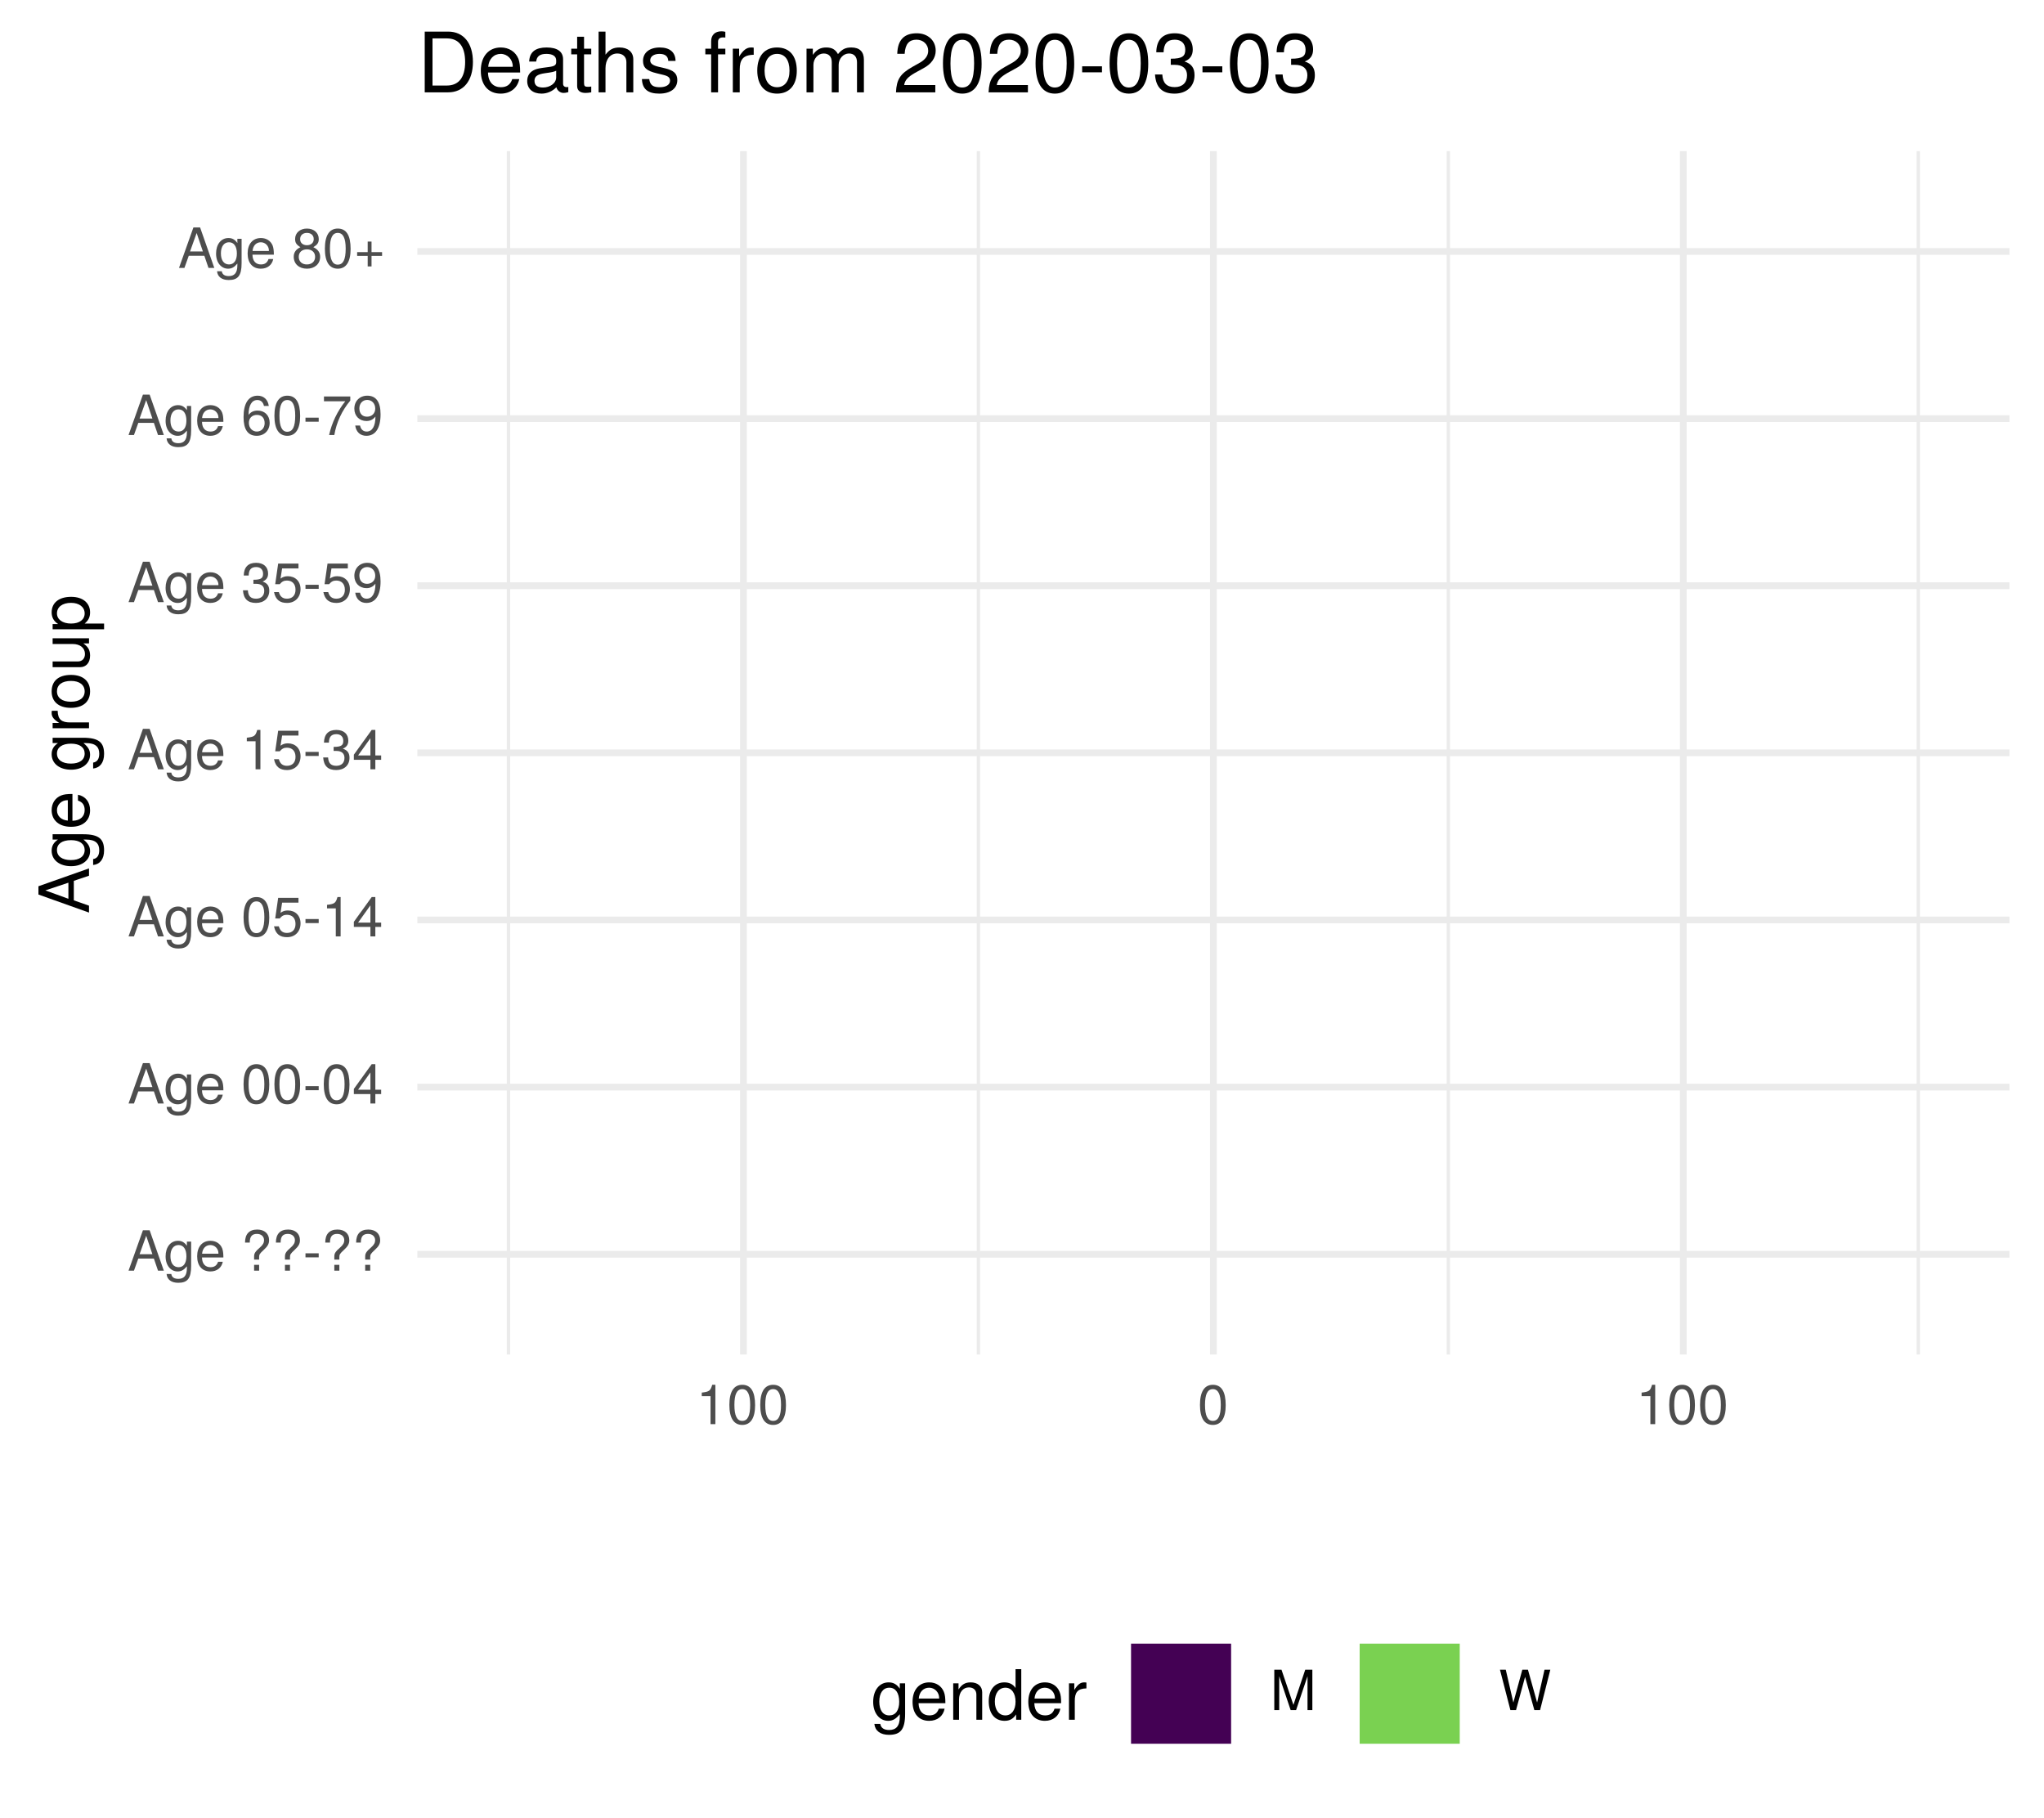
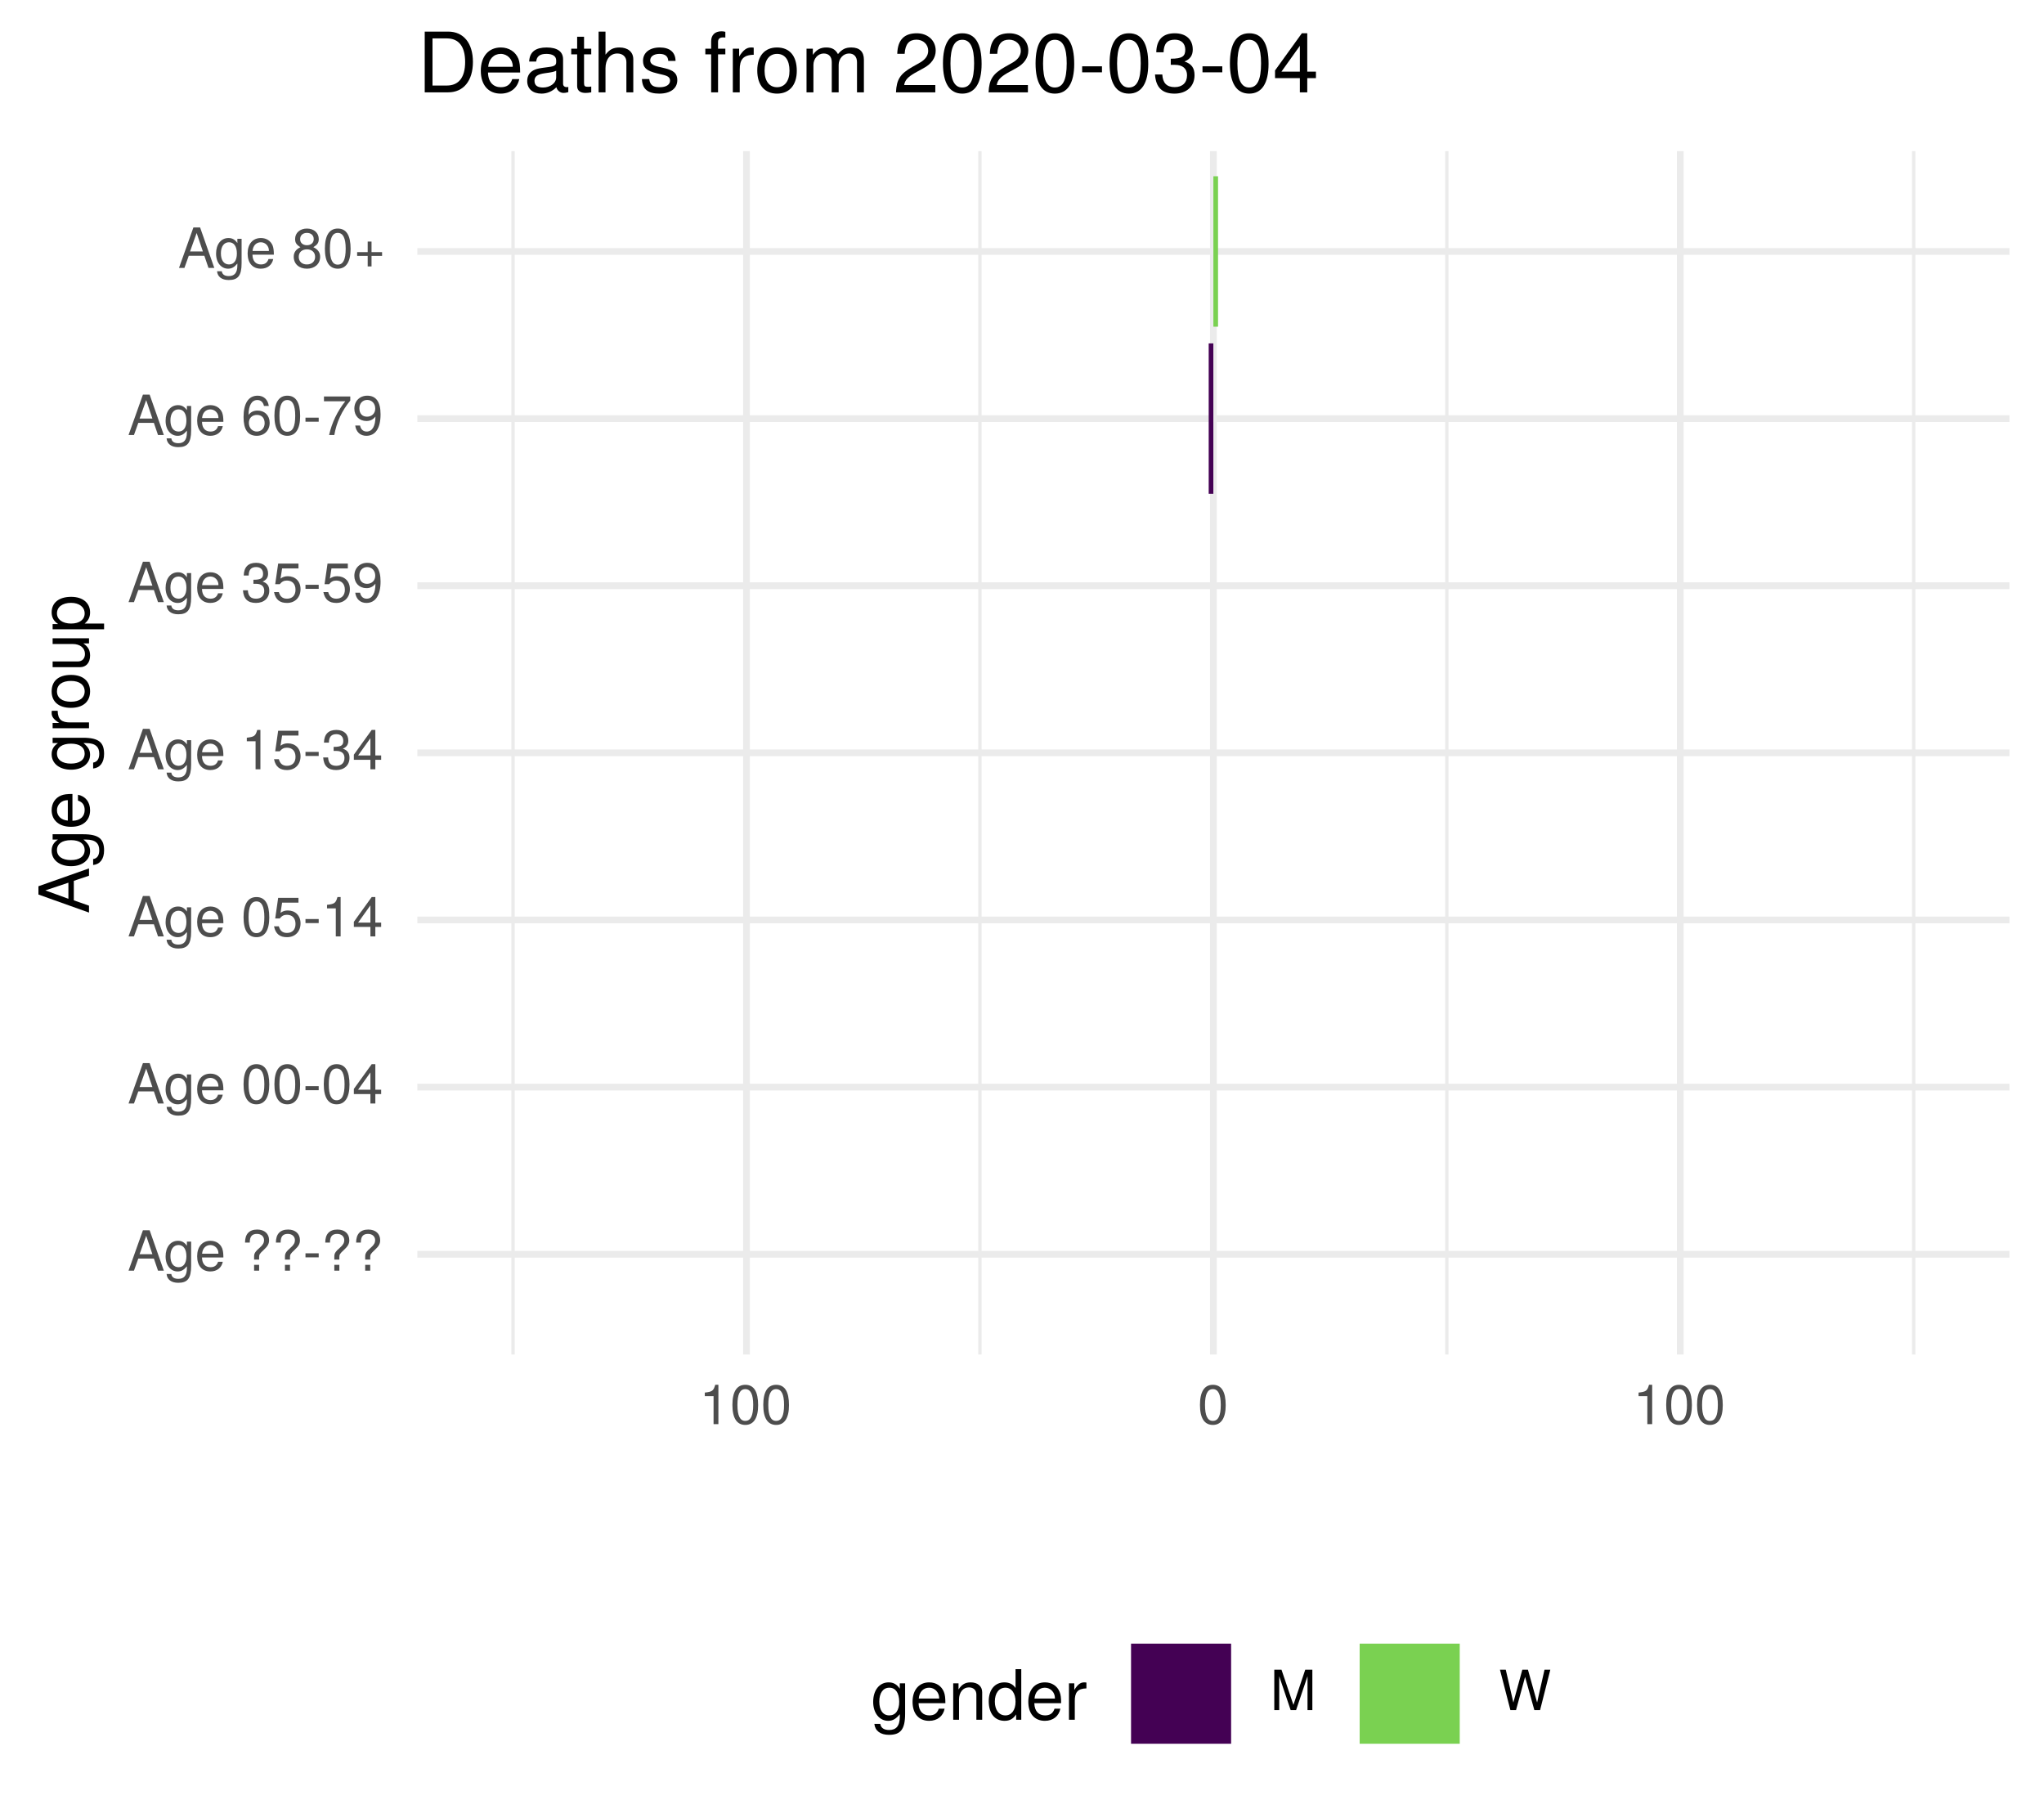
<svg xmlns="http://www.w3.org/2000/svg" xmlns:xlink="http://www.w3.org/1999/xlink" width="324pt" height="288pt" viewBox="0 0 324 288" version="1.1">
  <defs>
    <g>
      <symbol overflow="visible" id="glyph0-0">
        <path style="stroke:none;" d="" />
      </symbol>
      <symbol overflow="visible" id="glyph0-1">
        <path style="stroke:none;" d="M 5.75 0 L 3.5 -6.406 L 2.438 -6.406 L 0.156 0 L 1.016 0 L 1.703 -1.922 L 4.172 -1.922 L 4.828 0 Z M 3.938 -2.609 L 1.906 -2.609 L 2.953 -5.531 Z M 3.938 -2.609 " />
      </symbol>
      <symbol overflow="visible" id="glyph0-2">
        <path style="stroke:none;" d="M 4.297 -0.75 L 4.297 -4.609 L 3.625 -4.609 L 3.625 -3.938 C 3.25 -4.484 2.812 -4.734 2.219 -4.734 C 1.047 -4.734 0.25 -3.75 0.25 -2.266 C 0.25 -0.812 1.078 0.125 2.156 0.125 C 2.734 0.125 3.141 -0.109 3.625 -0.688 L 3.625 -0.391 C 3.625 0.828 3.125 1.297 2.266 1.297 C 1.688 1.297 1.234 1.094 1.156 0.531 L 0.406 0.531 C 0.484 1.406 1.156 1.922 2.25 1.922 C 3.688 1.922 4.297 1.281 4.297 -0.75 Z M 3.547 -2.281 C 3.547 -1.172 3.078 -0.547 2.312 -0.547 C 1.5 -0.547 1.016 -1.188 1.016 -2.312 C 1.016 -3.406 1.516 -4.062 2.297 -4.062 C 3.094 -4.062 3.547 -3.391 3.547 -2.281 Z M 3.547 -2.281 " />
      </symbol>
      <symbol overflow="visible" id="glyph0-3">
        <path style="stroke:none;" d="M 4.516 -2.094 C 4.516 -2.766 4.453 -3.188 4.328 -3.531 C 4.031 -4.281 3.328 -4.734 2.469 -4.734 C 1.172 -4.734 0.359 -3.797 0.359 -2.281 C 0.359 -0.766 1.156 0.125 2.453 0.125 C 3.5 0.125 4.234 -0.469 4.422 -1.406 L 3.672 -1.406 C 3.469 -0.797 3.062 -0.547 2.469 -0.547 C 1.703 -0.547 1.141 -1.031 1.125 -2.094 Z M 3.734 -2.75 C 3.734 -2.75 3.734 -2.703 3.719 -2.688 L 1.141 -2.688 C 1.203 -3.516 1.719 -4.062 2.453 -4.062 C 3.172 -4.062 3.734 -3.469 3.734 -2.75 Z M 3.734 -2.75 " />
      </symbol>
      <symbol overflow="visible" id="glyph0-4">
        <path style="stroke:none;" d="" />
      </symbol>
      <symbol overflow="visible" id="glyph0-5">
        <path style="stroke:none;" d="M 4.422 -4.828 C 4.422 -5.859 3.688 -6.516 2.547 -6.516 C 1.281 -6.516 0.609 -5.812 0.609 -4.453 L 1.359 -4.453 C 1.359 -5.422 1.719 -5.828 2.5 -5.828 C 3.172 -5.828 3.625 -5.422 3.625 -4.828 C 3.625 -4.422 3.438 -4.078 2.969 -3.672 C 2.453 -3.203 2.453 -3.203 2.297 -3 C 2.109 -2.75 2.047 -2.547 2.047 -2.234 L 2.047 -1.75 L 2.844 -1.75 L 2.844 -2.156 C 2.844 -2.547 2.938 -2.703 3.531 -3.25 C 4.203 -3.859 4.422 -4.25 4.422 -4.828 Z M 2.844 0 L 2.844 -0.922 L 2.047 -0.922 L 2.047 0 Z M 2.844 0 " />
      </symbol>
      <symbol overflow="visible" id="glyph0-6">
        <path style="stroke:none;" d="M 2.5 -2.109 L 2.5 -2.75 L 0.406 -2.75 L 0.406 -2.109 Z M 2.5 -2.109 " />
      </symbol>
      <symbol overflow="visible" id="glyph0-7">
        <path style="stroke:none;" d="M 4.453 -3 C 4.453 -5.156 3.781 -6.234 2.422 -6.234 C 1.078 -6.234 0.375 -5.141 0.375 -3.047 C 0.375 -0.953 1.078 0.125 2.422 0.125 C 3.734 0.125 4.453 -0.953 4.453 -3 Z M 3.672 -3.062 C 3.672 -1.297 3.266 -0.516 2.406 -0.516 C 1.578 -0.516 1.172 -1.344 1.172 -3.047 C 1.172 -4.75 1.578 -5.547 2.422 -5.547 C 3.25 -5.547 3.672 -4.734 3.672 -3.062 Z M 3.672 -3.062 " />
      </symbol>
      <symbol overflow="visible" id="glyph0-8">
        <path style="stroke:none;" d="M 4.578 -1.5 L 4.578 -2.188 L 3.656 -2.188 L 3.656 -6.234 L 3.078 -6.234 L 0.25 -2.312 L 0.25 -1.5 L 2.875 -1.5 L 2.875 0 L 3.656 0 L 3.656 -1.5 Z M 2.875 -2.188 L 0.922 -2.188 L 2.875 -4.922 Z M 2.875 -2.188 " />
      </symbol>
      <symbol overflow="visible" id="glyph0-9">
        <path style="stroke:none;" d="M 4.516 -2.062 C 4.516 -3.297 3.688 -4.109 2.5 -4.109 C 2.062 -4.109 1.703 -4 1.344 -3.734 L 1.594 -5.344 L 4.188 -5.344 L 4.188 -6.109 L 0.969 -6.109 L 0.5 -2.844 L 1.219 -2.844 C 1.578 -3.266 1.875 -3.422 2.359 -3.422 C 3.188 -3.422 3.719 -2.891 3.719 -1.969 C 3.719 -1.062 3.203 -0.547 2.359 -0.547 C 1.688 -0.547 1.266 -0.891 1.078 -1.594 L 0.312 -1.594 C 0.562 -0.359 1.266 0.125 2.375 0.125 C 3.641 0.125 4.516 -0.75 4.516 -2.062 Z M 4.516 -2.062 " />
      </symbol>
      <symbol overflow="visible" id="glyph0-10">
        <path style="stroke:none;" d="M 3.047 0 L 3.047 -6.234 L 2.547 -6.234 C 2.266 -5.281 2.094 -5.141 0.891 -5 L 0.891 -4.438 L 2.281 -4.438 L 2.281 0 Z M 3.047 0 " />
      </symbol>
      <symbol overflow="visible" id="glyph0-11">
        <path style="stroke:none;" d="M 4.453 -1.812 C 4.453 -2.562 4.141 -3.016 3.391 -3.266 C 3.969 -3.5 4.266 -3.891 4.266 -4.516 C 4.266 -5.594 3.547 -6.234 2.359 -6.234 C 1.109 -6.234 0.438 -5.547 0.406 -4.219 L 1.188 -4.219 C 1.203 -5.141 1.578 -5.562 2.375 -5.562 C 3.062 -5.562 3.469 -5.156 3.469 -4.5 C 3.469 -3.828 3.188 -3.547 1.938 -3.547 L 1.938 -2.906 L 2.359 -2.906 C 3.219 -2.906 3.656 -2.5 3.656 -1.797 C 3.656 -1.016 3.172 -0.547 2.359 -0.547 C 1.516 -0.547 1.109 -0.969 1.062 -1.875 L 0.281 -1.875 C 0.375 -0.5 1.062 0.125 2.344 0.125 C 3.625 0.125 4.453 -0.641 4.453 -1.812 Z M 4.453 -1.812 " />
      </symbol>
      <symbol overflow="visible" id="glyph0-12">
        <path style="stroke:none;" d="M 4.484 -3.266 C 4.484 -5.219 3.797 -6.234 2.375 -6.234 C 1.188 -6.234 0.328 -5.391 0.328 -4.172 C 0.328 -3.016 1.125 -2.219 2.25 -2.219 C 2.844 -2.219 3.266 -2.438 3.672 -2.922 C 3.672 -1.406 3.172 -0.547 2.281 -0.547 C 1.734 -0.547 1.359 -0.891 1.234 -1.5 L 0.469 -1.5 C 0.609 -0.469 1.281 0.125 2.234 0.125 C 3.688 0.125 4.484 -1.109 4.484 -3.266 Z M 3.641 -4.188 C 3.641 -3.422 3.094 -2.906 2.344 -2.906 C 1.594 -2.906 1.125 -3.391 1.125 -4.234 C 1.125 -5.016 1.656 -5.562 2.359 -5.562 C 3.094 -5.562 3.641 -5 3.641 -4.188 Z M 3.641 -4.188 " />
      </symbol>
      <symbol overflow="visible" id="glyph0-13">
        <path style="stroke:none;" d="M 4.516 -1.938 C 4.516 -3.094 3.719 -3.875 2.609 -3.875 C 1.984 -3.875 1.5 -3.641 1.172 -3.188 C 1.172 -4.703 1.672 -5.547 2.562 -5.547 C 3.109 -5.547 3.484 -5.203 3.609 -4.609 L 4.375 -4.609 C 4.234 -5.625 3.562 -6.234 2.609 -6.234 C 1.156 -6.234 0.375 -5.016 0.375 -2.844 C 0.375 -0.891 1.047 0.125 2.469 0.125 C 3.656 0.125 4.516 -0.719 4.516 -1.938 Z M 3.719 -1.875 C 3.719 -1.094 3.188 -0.547 2.484 -0.547 C 1.766 -0.547 1.219 -1.125 1.219 -1.922 C 1.219 -2.688 1.734 -3.188 2.5 -3.188 C 3.25 -3.188 3.719 -2.703 3.719 -1.875 Z M 3.719 -1.875 " />
      </symbol>
      <symbol overflow="visible" id="glyph0-14">
        <path style="stroke:none;" d="M 4.578 -5.453 L 4.578 -6.109 L 0.406 -6.109 L 0.406 -5.344 L 3.781 -5.344 C 2.531 -3.781 1.656 -1.953 1.219 0 L 2.047 0 C 2.391 -2.016 3.266 -3.891 4.578 -5.453 Z M 4.578 -5.453 " />
      </symbol>
      <symbol overflow="visible" id="glyph0-15">
        <path style="stroke:none;" d="M 4.516 -1.766 C 4.516 -2.453 4.156 -2.938 3.438 -3.281 C 4.078 -3.672 4.297 -3.984 4.297 -4.578 C 4.297 -5.547 3.531 -6.234 2.422 -6.234 C 1.312 -6.234 0.547 -5.547 0.547 -4.578 C 0.547 -4 0.75 -3.672 1.391 -3.281 C 0.672 -2.938 0.328 -2.453 0.328 -1.766 C 0.328 -0.625 1.188 0.125 2.422 0.125 C 3.656 0.125 4.516 -0.625 4.516 -1.766 Z M 3.5 -4.562 C 3.5 -3.969 3.062 -3.594 2.422 -3.594 C 1.766 -3.594 1.344 -3.969 1.344 -4.562 C 1.344 -5.156 1.766 -5.547 2.422 -5.547 C 3.078 -5.547 3.5 -5.156 3.5 -4.562 Z M 3.719 -1.75 C 3.719 -1.016 3.188 -0.547 2.406 -0.547 C 1.641 -0.547 1.125 -1.016 1.125 -1.75 C 1.125 -2.484 1.641 -2.938 2.422 -2.938 C 3.188 -2.938 3.719 -2.484 3.719 -1.75 Z M 3.719 -1.75 " />
      </symbol>
      <symbol overflow="visible" id="glyph0-16">
        <path style="stroke:none;" d="M 4.547 -1.906 L 4.547 -2.5 L 2.875 -2.5 L 2.875 -4.172 L 2.266 -4.172 L 2.266 -2.5 L 0.594 -2.5 L 0.594 -1.906 L 2.266 -1.906 L 2.266 -0.234 L 2.875 -0.234 L 2.875 -1.906 Z M 4.547 -1.906 " />
      </symbol>
      <symbol overflow="visible" id="glyph0-17">
        <path style="stroke:none;" d="M 6.688 0 L 6.688 -6.406 L 5.562 -6.406 L 3.688 -0.828 L 1.797 -6.406 L 0.656 -6.406 L 0.656 0 L 1.438 0 L 1.438 -5.375 L 3.25 0 L 4.109 0 L 5.922 -5.375 L 5.922 0 Z M 6.688 0 " />
      </symbol>
      <symbol overflow="visible" id="glyph0-18">
        <path style="stroke:none;" d="M 8.172 -6.406 L 7.25 -6.406 L 6.078 -1.203 L 4.625 -6.406 L 3.734 -6.406 L 2.312 -1.203 L 1.109 -6.406 L 0.188 -6.406 L 1.844 0 L 2.734 0 L 4.172 -5.266 L 5.641 0 L 6.547 0 Z M 8.172 -6.406 " />
      </symbol>
      <symbol overflow="visible" id="glyph1-0">
        <path style="stroke:none;" d="" />
      </symbol>
      <symbol overflow="visible" id="glyph1-1">
        <path style="stroke:none;" d="M 0 -7.188 L -8.016 -4.359 L -8.016 -3.047 L 0 -0.188 L 0 -1.281 L -2.406 -2.125 L -2.406 -5.219 L 0 -6.031 Z M -3.266 -4.922 L -3.266 -2.375 L -6.922 -3.703 Z M -3.266 -4.922 " />
      </symbol>
      <symbol overflow="visible" id="glyph1-2">
        <path style="stroke:none;" d="M -0.953 -5.375 L -5.766 -5.375 L -5.766 -4.531 L -4.922 -4.531 C -5.609 -4.062 -5.922 -3.516 -5.922 -2.766 C -5.922 -1.312 -4.703 -0.312 -2.828 -0.312 C -1.016 -0.312 0.172 -1.344 0.172 -2.688 C 0.172 -3.422 -0.141 -3.922 -0.875 -4.531 L -0.484 -4.531 C 1.047 -4.531 1.625 -3.906 1.625 -2.844 C 1.625 -2.109 1.359 -1.547 0.656 -1.438 L 0.656 -0.5 C 1.75 -0.609 2.391 -1.453 2.391 -2.812 C 2.391 -4.609 1.594 -5.375 -0.953 -5.375 Z M -2.844 -4.438 C -1.469 -4.438 -0.688 -3.844 -0.688 -2.875 C -0.688 -1.875 -1.484 -1.281 -2.875 -1.281 C -4.266 -1.281 -5.078 -1.891 -5.078 -2.875 C -5.078 -3.859 -4.25 -4.438 -2.844 -4.438 Z M -2.844 -4.438 " />
      </symbol>
      <symbol overflow="visible" id="glyph1-3">
        <path style="stroke:none;" d="M -2.625 -5.641 C -3.453 -5.641 -3.984 -5.578 -4.406 -5.406 C -5.359 -5.031 -5.922 -4.156 -5.922 -3.078 C -5.922 -1.469 -4.734 -0.438 -2.844 -0.438 C -0.953 -0.438 0.172 -1.438 0.172 -3.062 C 0.172 -4.375 -0.578 -5.297 -1.75 -5.516 L -1.75 -4.594 C -0.984 -4.344 -0.688 -3.828 -0.688 -3.094 C -0.688 -2.141 -1.297 -1.422 -2.625 -1.391 Z M -3.438 -4.656 C -3.438 -4.656 -3.391 -4.656 -3.359 -4.656 L -3.359 -1.422 C -4.391 -1.5 -5.078 -2.141 -5.078 -3.062 C -5.078 -3.969 -4.328 -4.656 -3.438 -4.656 Z M -3.438 -4.656 " />
      </symbol>
      <symbol overflow="visible" id="glyph1-4">
        <path style="stroke:none;" d="" />
      </symbol>
      <symbol overflow="visible" id="glyph1-5">
        <path style="stroke:none;" d="M -4.969 -3.531 L -5.891 -3.531 C -5.922 -3.375 -5.922 -3.297 -5.922 -3.172 C -5.922 -2.578 -5.578 -2.141 -4.719 -1.609 L -5.766 -1.609 L -5.766 -0.766 L 0 -0.766 L 0 -1.688 L -2.984 -1.688 C -4.297 -1.688 -4.938 -2.109 -4.969 -3.531 Z M -4.969 -3.531 " />
      </symbol>
      <symbol overflow="visible" id="glyph1-6">
        <path style="stroke:none;" d="M -2.844 -5.609 C -4.828 -5.609 -5.922 -4.656 -5.922 -2.984 C -5.922 -1.375 -4.812 -0.391 -2.875 -0.391 C -0.953 -0.391 0.172 -1.359 0.172 -3 C 0.172 -4.625 -0.953 -5.609 -2.844 -5.609 Z M -2.844 -4.656 C -1.5 -4.656 -0.688 -4.016 -0.688 -3 C -0.688 -1.984 -1.484 -1.359 -2.875 -1.359 C -4.266 -1.359 -5.078 -1.984 -5.078 -3 C -5.078 -4.031 -4.281 -4.656 -2.844 -4.656 Z M -2.844 -4.656 " />
      </symbol>
      <symbol overflow="visible" id="glyph1-7">
        <path style="stroke:none;" d="M 0 -5.297 L -5.766 -5.297 L -5.766 -4.391 L -2.578 -4.391 C -1.406 -4.391 -0.641 -3.766 -0.641 -2.812 C -0.641 -2.094 -1.078 -1.625 -1.766 -1.625 L -5.766 -1.625 L -5.766 -0.719 L -1.406 -0.719 C -0.453 -0.719 0.172 -1.438 0.172 -2.547 C 0.172 -3.406 -0.125 -3.938 -0.891 -4.484 L 0 -4.484 Z M 0 -5.297 " />
      </symbol>
      <symbol overflow="visible" id="glyph1-8">
        <path style="stroke:none;" d="M -2.828 -5.75 C -4.766 -5.75 -5.922 -4.812 -5.922 -3.281 C -5.922 -2.5 -5.578 -1.875 -4.891 -1.438 L -5.766 -1.438 L -5.766 -0.609 L 2.391 -0.609 L 2.391 -1.516 L -0.688 -1.516 C -0.094 -2 0.172 -2.547 0.172 -3.281 C 0.172 -4.781 -0.984 -5.75 -2.828 -5.75 Z M -2.844 -4.797 C -1.547 -4.797 -0.688 -4.125 -0.688 -3.125 C -0.688 -2.156 -1.484 -1.516 -2.844 -1.516 C -4.188 -1.516 -5.078 -2.156 -5.078 -3.125 C -5.078 -4.141 -4.219 -4.797 -2.844 -4.797 Z M -2.844 -4.797 " />
      </symbol>
      <symbol overflow="visible" id="glyph2-0">
        <path style="stroke:none;" d="" />
      </symbol>
      <symbol overflow="visible" id="glyph2-1">
        <path style="stroke:none;" d="M 5.375 -0.953 L 5.375 -5.766 L 4.531 -5.766 L 4.531 -4.922 C 4.062 -5.609 3.516 -5.922 2.766 -5.922 C 1.312 -5.922 0.312 -4.703 0.312 -2.828 C 0.312 -1.016 1.344 0.172 2.688 0.172 C 3.422 0.172 3.922 -0.141 4.531 -0.875 L 4.531 -0.484 C 4.531 1.047 3.906 1.625 2.844 1.625 C 2.109 1.625 1.547 1.359 1.438 0.656 L 0.5 0.656 C 0.609 1.75 1.453 2.391 2.812 2.391 C 4.609 2.391 5.375 1.594 5.375 -0.953 Z M 4.438 -2.844 C 4.438 -1.469 3.844 -0.688 2.875 -0.688 C 1.875 -0.688 1.281 -1.484 1.281 -2.875 C 1.281 -4.266 1.891 -5.078 2.875 -5.078 C 3.859 -5.078 4.438 -4.25 4.438 -2.844 Z M 4.438 -2.844 " />
      </symbol>
      <symbol overflow="visible" id="glyph2-2">
        <path style="stroke:none;" d="M 5.641 -2.625 C 5.641 -3.453 5.578 -3.984 5.406 -4.406 C 5.031 -5.359 4.156 -5.922 3.078 -5.922 C 1.469 -5.922 0.438 -4.734 0.438 -2.844 C 0.438 -0.953 1.438 0.172 3.062 0.172 C 4.375 0.172 5.297 -0.578 5.516 -1.75 L 4.594 -1.75 C 4.344 -0.984 3.828 -0.688 3.094 -0.688 C 2.141 -0.688 1.422 -1.297 1.391 -2.625 Z M 4.656 -3.438 C 4.656 -3.438 4.656 -3.391 4.656 -3.359 L 1.422 -3.359 C 1.5 -4.391 2.141 -5.078 3.062 -5.078 C 3.969 -5.078 4.656 -4.328 4.656 -3.438 Z M 4.656 -3.438 " />
      </symbol>
      <symbol overflow="visible" id="glyph2-3">
        <path style="stroke:none;" d="M 5.359 0 L 5.359 -4.359 C 5.359 -5.312 4.641 -5.922 3.531 -5.922 C 2.672 -5.922 2.125 -5.594 1.609 -4.797 L 1.609 -5.766 L 0.766 -5.766 L 0.766 0 L 1.688 0 L 1.688 -3.172 C 1.688 -4.359 2.328 -5.125 3.25 -5.125 C 3.984 -5.125 4.438 -4.688 4.438 -4 L 4.438 0 Z M 5.359 0 " />
      </symbol>
      <symbol overflow="visible" id="glyph2-4">
        <path style="stroke:none;" d="M 5.438 0 L 5.438 -8.016 L 4.531 -8.016 L 4.531 -5.031 C 4.141 -5.625 3.531 -5.922 2.766 -5.922 C 1.266 -5.922 0.281 -4.781 0.281 -2.938 C 0.281 -0.984 1.25 0.172 2.797 0.172 C 3.594 0.172 4.141 -0.125 4.625 -0.844 L 4.625 0 Z M 4.531 -2.859 C 4.531 -1.531 3.891 -0.688 2.922 -0.688 C 1.906 -0.688 1.25 -1.547 1.25 -2.875 C 1.25 -4.219 1.906 -5.078 2.922 -5.078 C 3.906 -5.078 4.531 -4.188 4.531 -2.859 Z M 4.531 -2.859 " />
      </symbol>
      <symbol overflow="visible" id="glyph2-5">
        <path style="stroke:none;" d="M 3.531 -4.969 L 3.531 -5.891 C 3.375 -5.922 3.297 -5.922 3.172 -5.922 C 2.578 -5.922 2.141 -5.578 1.609 -4.719 L 1.609 -5.766 L 0.766 -5.766 L 0.766 0 L 1.688 0 L 1.688 -2.984 C 1.688 -4.297 2.109 -4.938 3.531 -4.969 Z M 3.531 -4.969 " />
      </symbol>
      <symbol overflow="visible" id="glyph3-0">
        <path style="stroke:none;" d="" />
      </symbol>
      <symbol overflow="visible" id="glyph3-1">
        <path style="stroke:none;" d="M 8.812 -4.812 C 8.812 -7.797 7.328 -9.625 4.891 -9.625 L 1.172 -9.625 L 1.172 0 L 4.891 0 C 7.312 0 8.812 -1.828 8.812 -4.812 Z M 7.578 -4.812 C 7.578 -2.375 6.578 -1.078 4.672 -1.078 L 2.406 -1.078 L 2.406 -8.547 L 4.672 -8.547 C 6.578 -8.547 7.578 -7.266 7.578 -4.812 Z M 7.578 -4.812 " />
      </symbol>
      <symbol overflow="visible" id="glyph3-2">
        <path style="stroke:none;" d="M 6.766 -3.141 C 6.766 -4.141 6.688 -4.781 6.5 -5.297 C 6.047 -6.438 4.984 -7.109 3.703 -7.109 C 1.766 -7.109 0.531 -5.688 0.531 -3.422 C 0.531 -1.156 1.734 0.203 3.672 0.203 C 5.25 0.203 6.344 -0.703 6.625 -2.094 L 5.516 -2.094 C 5.219 -1.188 4.594 -0.812 3.703 -0.812 C 2.562 -0.812 1.703 -1.562 1.672 -3.141 Z M 5.594 -4.125 C 5.594 -4.125 5.594 -4.062 5.578 -4.047 L 1.703 -4.047 C 1.797 -5.266 2.578 -6.094 3.688 -6.094 C 4.766 -6.094 5.594 -5.203 5.594 -4.125 Z M 5.594 -4.125 " />
      </symbol>
      <symbol overflow="visible" id="glyph3-3">
        <path style="stroke:none;" d="M 7.062 -0.031 L 7.062 -0.859 C 6.938 -0.828 6.891 -0.828 6.828 -0.828 C 6.438 -0.828 6.234 -1.031 6.234 -1.375 L 6.234 -5.234 C 6.234 -6.453 5.328 -7.109 3.625 -7.109 C 1.953 -7.109 0.922 -6.469 0.859 -4.875 L 1.969 -4.875 C 2.062 -5.719 2.562 -6.094 3.594 -6.094 C 4.578 -6.094 5.141 -5.734 5.141 -5.062 L 5.141 -4.781 C 5.141 -4.312 4.859 -4.125 3.984 -4.016 C 2.422 -3.812 2.188 -3.766 1.766 -3.594 C 0.969 -3.266 0.547 -2.641 0.547 -1.797 C 0.547 -0.547 1.422 0.203 2.828 0.203 C 3.703 0.203 4.562 -0.172 5.172 -0.812 C 5.297 -0.297 5.766 0.094 6.312 0.094 C 6.531 0.094 6.703 0.062 7.062 -0.031 Z M 5.141 -2.391 C 5.141 -1.406 4.125 -0.766 3.062 -0.766 C 2.203 -0.766 1.703 -1.062 1.703 -1.828 C 1.703 -2.547 2.188 -2.859 3.359 -3.031 C 4.531 -3.188 4.766 -3.25 5.141 -3.422 Z M 5.141 -2.391 " />
      </symbol>
      <symbol overflow="visible" id="glyph3-4">
        <path style="stroke:none;" d="M 3.359 0 L 3.359 -0.922 C 3.203 -0.891 3.031 -0.875 2.828 -0.875 C 2.344 -0.875 2.219 -1 2.219 -1.484 L 2.219 -6.016 L 3.359 -6.016 L 3.359 -6.922 L 2.219 -6.922 L 2.219 -8.812 L 1.125 -8.812 L 1.125 -6.922 L 0.188 -6.922 L 0.188 -6.016 L 1.125 -6.016 L 1.125 -1 C 1.125 -0.297 1.594 0.094 2.453 0.094 C 2.719 0.094 2.984 0.062 3.359 0 Z M 3.359 0 " />
      </symbol>
      <symbol overflow="visible" id="glyph3-5">
        <path style="stroke:none;" d="M 6.422 0 L 6.422 -5.234 C 6.422 -6.391 5.578 -7.109 4.234 -7.109 C 3.266 -7.109 2.672 -6.812 2.016 -5.969 L 2.016 -9.625 L 0.922 -9.625 L 0.922 0 L 2.016 0 L 2.016 -3.812 C 2.016 -5.234 2.766 -6.156 3.891 -6.156 C 4.672 -6.156 5.328 -5.703 5.328 -4.797 L 5.328 0 Z M 6.422 0 " />
      </symbol>
      <symbol overflow="visible" id="glyph3-6">
        <path style="stroke:none;" d="M 6.062 -1.938 C 6.062 -2.969 5.484 -3.484 4.109 -3.812 L 3.047 -4.062 C 2.156 -4.281 1.766 -4.562 1.766 -5.062 C 1.766 -5.688 2.344 -6.094 3.234 -6.094 C 4.125 -6.094 4.594 -5.719 4.625 -4.984 L 5.781 -4.984 C 5.766 -6.344 4.875 -7.109 3.281 -7.109 C 1.656 -7.109 0.625 -6.281 0.625 -5 C 0.625 -3.922 1.172 -3.406 2.812 -3.016 L 3.844 -2.766 C 4.609 -2.578 4.906 -2.344 4.906 -1.844 C 4.906 -1.203 4.266 -0.812 3.297 -0.812 C 2.312 -0.812 1.75 -1.062 1.609 -2.109 L 0.453 -2.109 C 0.5 -0.516 1.406 0.203 3.203 0.203 C 4.953 0.203 6.062 -0.609 6.062 -1.938 Z M 6.062 -1.938 " />
      </symbol>
      <symbol overflow="visible" id="glyph3-7">
        <path style="stroke:none;" d="" />
      </symbol>
      <symbol overflow="visible" id="glyph3-8">
        <path style="stroke:none;" d="M 3.406 -6.016 L 3.406 -6.922 L 2.25 -6.922 L 2.25 -8 C 2.25 -8.469 2.516 -8.703 3.031 -8.703 C 3.109 -8.703 3.156 -8.703 3.406 -8.688 L 3.406 -9.594 C 3.156 -9.656 3.016 -9.672 2.781 -9.672 C 1.766 -9.672 1.156 -9.078 1.156 -8.094 L 1.156 -6.922 L 0.234 -6.922 L 0.234 -6.016 L 1.156 -6.016 L 1.156 0 L 2.25 0 L 2.25 -6.016 Z M 3.406 -6.016 " />
      </symbol>
      <symbol overflow="visible" id="glyph3-9">
        <path style="stroke:none;" d="M 4.234 -5.953 L 4.234 -7.078 C 4.047 -7.109 3.969 -7.109 3.812 -7.109 C 3.109 -7.109 2.562 -6.688 1.922 -5.672 L 1.922 -6.922 L 0.922 -6.922 L 0.922 0 L 2.016 0 L 2.016 -3.594 C 2.016 -5.156 2.531 -5.922 4.234 -5.953 Z M 4.234 -5.953 " />
      </symbol>
      <symbol overflow="visible" id="glyph3-10">
        <path style="stroke:none;" d="M 6.734 -3.406 C 6.734 -5.797 5.578 -7.109 3.594 -7.109 C 1.656 -7.109 0.469 -5.781 0.469 -3.453 C 0.469 -1.141 1.641 0.203 3.609 0.203 C 5.547 0.203 6.734 -1.141 6.734 -3.406 Z M 5.578 -3.422 C 5.578 -1.797 4.812 -0.812 3.609 -0.812 C 2.375 -0.812 1.625 -1.781 1.625 -3.453 C 1.625 -5.125 2.375 -6.094 3.609 -6.094 C 4.844 -6.094 5.578 -5.141 5.578 -3.422 Z M 5.578 -3.422 " />
      </symbol>
      <symbol overflow="visible" id="glyph3-11">
        <path style="stroke:none;" d="M 10.031 0 L 10.031 -5.188 C 10.031 -6.438 9.344 -7.109 8.047 -7.109 C 7.125 -7.109 6.578 -6.844 5.922 -6.062 C 5.516 -6.797 4.969 -7.109 4.062 -7.109 C 3.141 -7.109 2.531 -6.766 1.938 -5.938 L 1.938 -6.922 L 0.938 -6.922 L 0.938 0 L 2.031 0 L 2.031 -4.344 C 2.031 -5.344 2.766 -6.156 3.656 -6.156 C 4.469 -6.156 4.938 -5.656 4.938 -4.766 L 4.938 0 L 6.031 0 L 6.031 -4.344 C 6.031 -5.344 6.766 -6.156 7.672 -6.156 C 8.469 -6.156 8.938 -5.641 8.938 -4.766 L 8.938 0 Z M 10.031 0 " />
      </symbol>
      <symbol overflow="visible" id="glyph3-12">
        <path style="stroke:none;" d="M 6.75 -6.609 C 6.75 -8.203 5.516 -9.359 3.75 -9.359 C 1.828 -9.359 0.719 -8.391 0.656 -6.109 L 1.828 -6.109 C 1.922 -7.688 2.562 -8.344 3.703 -8.344 C 4.766 -8.344 5.562 -7.594 5.562 -6.594 C 5.562 -5.844 5.125 -5.219 4.297 -4.734 L 3.078 -4.047 C 1.125 -2.938 0.547 -2.062 0.453 0 L 6.688 0 L 6.688 -1.156 L 1.75 -1.156 C 1.875 -1.922 2.297 -2.406 3.453 -3.078 L 4.766 -3.797 C 6.078 -4.484 6.75 -5.469 6.75 -6.609 Z M 6.75 -6.609 " />
      </symbol>
      <symbol overflow="visible" id="glyph3-13">
        <path style="stroke:none;" d="M 6.688 -4.5 C 6.688 -7.75 5.672 -9.359 3.625 -9.359 C 1.609 -9.359 0.562 -7.719 0.562 -4.578 C 0.562 -1.422 1.625 0.203 3.625 0.203 C 5.609 0.203 6.688 -1.422 6.688 -4.5 Z M 5.5 -4.609 C 5.5 -1.953 4.891 -0.766 3.609 -0.766 C 2.375 -0.766 1.75 -2 1.75 -4.562 C 1.75 -7.125 2.375 -8.328 3.625 -8.328 C 4.891 -8.328 5.5 -7.109 5.5 -4.609 Z M 5.5 -4.609 " />
      </symbol>
      <symbol overflow="visible" id="glyph3-14">
        <path style="stroke:none;" d="M 3.75 -3.172 L 3.75 -4.125 L 0.609 -4.125 L 0.609 -3.172 Z M 3.75 -3.172 " />
      </symbol>
      <symbol overflow="visible" id="glyph3-15">
        <path style="stroke:none;" d="M 6.688 -2.719 C 6.688 -3.859 6.219 -4.516 5.094 -4.891 C 5.969 -5.234 6.406 -5.844 6.406 -6.781 C 6.406 -8.391 5.328 -9.359 3.547 -9.359 C 1.656 -9.359 0.656 -8.328 0.625 -6.344 L 1.781 -6.344 C 1.812 -7.719 2.375 -8.344 3.562 -8.344 C 4.594 -8.344 5.219 -7.734 5.219 -6.75 C 5.219 -5.75 4.781 -5.328 2.922 -5.328 L 2.922 -4.359 L 3.547 -4.359 C 4.828 -4.359 5.5 -3.75 5.5 -2.703 C 5.5 -1.531 4.766 -0.828 3.547 -0.828 C 2.281 -0.828 1.656 -1.469 1.578 -2.828 L 0.422 -2.828 C 0.562 -0.734 1.594 0.203 3.516 0.203 C 5.438 0.203 6.688 -0.953 6.688 -2.719 Z M 6.688 -2.719 " />
      </symbol>
+       <symbol overflow="visible" id="glyph3-16">
+         <path style="stroke:none;" d="M 6.859 -2.25 L 6.859 -3.281 L 5.484 -3.281 L 5.484 -9.359 L 4.625 -9.359 L 0.375 -3.469 L 0.375 -2.25 L 4.312 -2.25 L 4.312 0 L 5.484 0 L 5.484 -2.25 Z M 4.312 -3.281 L 1.391 -3.281 L 4.312 -7.375 Z M 4.312 -3.281 " />
+       </symbol>
    </g>
    <clipPath id="clip1">
-       <path d="M 80 23.957 L 81 23.957 L 81 214.648 L 80 214.648 Z M 80 23.957 " />
+       <path d="M 81 23.957 L 82 23.957 L 82 214.648 L 81 214.648 Z M 81 23.957 " />
    </clipPath>
    <clipPath id="clip2">
-       <path d="M 154 23.957 L 156 23.957 L 156 214.648 L 154 214.648 Z M 154 23.957 " />
+       <path d="M 155 23.957 L 156 23.957 L 156 214.648 L 155 214.648 Z M 155 23.957 " />
    </clipPath>
    <clipPath id="clip3">
      <path d="M 229 23.957 L 230 23.957 L 230 214.648 L 229 214.648 Z M 229 23.957 " />
    </clipPath>
    <clipPath id="clip4">
-       <path d="M 303 23.957 L 305 23.957 L 305 214.648 L 303 214.648 Z M 303 23.957 " />
+       <path d="M 303 23.957 L 304 23.957 L 304 214.648 L 303 214.648 Z M 303 23.957 " />
    </clipPath>
    <clipPath id="clip5">
      <path d="M 66.152 198 L 318.523 198 L 318.523 200 L 66.152 200 Z M 66.152 198 " />
    </clipPath>
    <clipPath id="clip6">
      <path d="M 66.152 171 L 318.523 171 L 318.523 173 L 66.152 173 Z M 66.152 171 " />
    </clipPath>
    <clipPath id="clip7">
      <path d="M 66.152 145 L 318.523 145 L 318.523 147 L 66.152 147 Z M 66.152 145 " />
    </clipPath>
    <clipPath id="clip8">
      <path d="M 66.152 118 L 318.523 118 L 318.523 120 L 66.152 120 Z M 66.152 118 " />
    </clipPath>
    <clipPath id="clip9">
      <path d="M 66.152 92 L 318.523 92 L 318.523 94 L 66.152 94 Z M 66.152 92 " />
    </clipPath>
    <clipPath id="clip10">
      <path d="M 66.152 65 L 318.523 65 L 318.523 67 L 66.152 67 Z M 66.152 65 " />
    </clipPath>
    <clipPath id="clip11">
      <path d="M 66.152 39 L 318.523 39 L 318.523 41 L 66.152 41 Z M 66.152 39 " />
    </clipPath>
    <clipPath id="clip12">
      <path d="M 117 23.957 L 119 23.957 L 119 214.648 L 117 214.648 Z M 117 23.957 " />
    </clipPath>
    <clipPath id="clip13">
      <path d="M 191 23.957 L 193 23.957 L 193 214.648 L 191 214.648 Z M 191 23.957 " />
    </clipPath>
    <clipPath id="clip14">
-       <path d="M 266 23.957 L 268 23.957 L 268 214.648 L 266 214.648 Z M 266 23.957 " />
+       <path d="M 265 23.957 L 267 23.957 L 267 214.648 L 265 214.648 Z M 265 23.957 " />
    </clipPath>
  </defs>
-   <g id="surface1876">
+   <g id="surface1886">
    <rect x="0" y="0" width="324" height="288" style="fill:rgb(100%,100%,100%);fill-opacity:1;stroke:none;" />
    <g clip-path="url(#clip1)" clip-rule="nonzero">
-       <path style="fill:none;stroke-width:0.533;stroke-linecap:butt;stroke-linejoin:round;stroke:rgb(92.157%,92.157%,92.157%);stroke-opacity:1;stroke-miterlimit:10;" d="M 80.602 214.652 L 80.602 23.957 " />
+       <path style="fill:none;stroke-width:0.533;stroke-linecap:butt;stroke-linejoin:round;stroke:rgb(92.157%,92.157%,92.157%);stroke-opacity:1;stroke-miterlimit:10;" d="M 81.324 214.652 L 81.324 23.957 " />
    </g>
    <g clip-path="url(#clip2)" clip-rule="nonzero">
-       <path style="fill:none;stroke-width:0.533;stroke-linecap:butt;stroke-linejoin:round;stroke:rgb(92.157%,92.157%,92.157%);stroke-opacity:1;stroke-miterlimit:10;" d="M 155.09 214.652 L 155.09 23.957 " />
+       <path style="fill:none;stroke-width:0.533;stroke-linecap:butt;stroke-linejoin:round;stroke:rgb(92.157%,92.157%,92.157%);stroke-opacity:1;stroke-miterlimit:10;" d="M 155.332 214.652 L 155.332 23.957 " />
    </g>
    <g clip-path="url(#clip3)" clip-rule="nonzero">
-       <path style="fill:none;stroke-width:0.533;stroke-linecap:butt;stroke-linejoin:round;stroke:rgb(92.157%,92.157%,92.157%);stroke-opacity:1;stroke-miterlimit:10;" d="M 229.582 214.652 L 229.582 23.957 " />
+       <path style="fill:none;stroke-width:0.533;stroke-linecap:butt;stroke-linejoin:round;stroke:rgb(92.157%,92.157%,92.157%);stroke-opacity:1;stroke-miterlimit:10;" d="M 229.34 214.652 L 229.34 23.957 " />
    </g>
    <g clip-path="url(#clip4)" clip-rule="nonzero">
-       <path style="fill:none;stroke-width:0.533;stroke-linecap:butt;stroke-linejoin:round;stroke:rgb(92.157%,92.157%,92.157%);stroke-opacity:1;stroke-miterlimit:10;" d="M 304.07 214.652 L 304.07 23.957 " />
+       <path style="fill:none;stroke-width:0.533;stroke-linecap:butt;stroke-linejoin:round;stroke:rgb(92.157%,92.157%,92.157%);stroke-opacity:1;stroke-miterlimit:10;" d="M 303.348 214.652 L 303.348 23.957 " />
    </g>
    <g clip-path="url(#clip5)" clip-rule="nonzero">
      <path style="fill:none;stroke-width:1.067;stroke-linecap:butt;stroke-linejoin:round;stroke:rgb(92.157%,92.157%,92.157%);stroke-opacity:1;stroke-miterlimit:10;" d="M 66.152 198.762 L 318.52 198.762 " />
    </g>
    <g clip-path="url(#clip6)" clip-rule="nonzero">
      <path style="fill:none;stroke-width:1.067;stroke-linecap:butt;stroke-linejoin:round;stroke:rgb(92.157%,92.157%,92.157%);stroke-opacity:1;stroke-miterlimit:10;" d="M 66.152 172.273 L 318.52 172.273 " />
    </g>
    <g clip-path="url(#clip7)" clip-rule="nonzero">
      <path style="fill:none;stroke-width:1.067;stroke-linecap:butt;stroke-linejoin:round;stroke:rgb(92.157%,92.157%,92.157%);stroke-opacity:1;stroke-miterlimit:10;" d="M 66.152 145.789 L 318.52 145.789 " />
    </g>
    <g clip-path="url(#clip8)" clip-rule="nonzero">
      <path style="fill:none;stroke-width:1.067;stroke-linecap:butt;stroke-linejoin:round;stroke:rgb(92.157%,92.157%,92.157%);stroke-opacity:1;stroke-miterlimit:10;" d="M 66.152 119.305 L 318.52 119.305 " />
    </g>
    <g clip-path="url(#clip9)" clip-rule="nonzero">
      <path style="fill:none;stroke-width:1.067;stroke-linecap:butt;stroke-linejoin:round;stroke:rgb(92.157%,92.157%,92.157%);stroke-opacity:1;stroke-miterlimit:10;" d="M 66.152 92.82 L 318.52 92.82 " />
    </g>
    <g clip-path="url(#clip10)" clip-rule="nonzero">
      <path style="fill:none;stroke-width:1.067;stroke-linecap:butt;stroke-linejoin:round;stroke:rgb(92.157%,92.157%,92.157%);stroke-opacity:1;stroke-miterlimit:10;" d="M 66.152 66.336 L 318.52 66.336 " />
    </g>
    <g clip-path="url(#clip11)" clip-rule="nonzero">
      <path style="fill:none;stroke-width:1.067;stroke-linecap:butt;stroke-linejoin:round;stroke:rgb(92.157%,92.157%,92.157%);stroke-opacity:1;stroke-miterlimit:10;" d="M 66.152 39.852 L 318.52 39.852 " />
    </g>
    <g clip-path="url(#clip12)" clip-rule="nonzero">
-       <path style="fill:none;stroke-width:1.067;stroke-linecap:butt;stroke-linejoin:round;stroke:rgb(92.157%,92.157%,92.157%);stroke-opacity:1;stroke-miterlimit:10;" d="M 117.848 214.652 L 117.848 23.957 " />
+       <path style="fill:none;stroke-width:1.067;stroke-linecap:butt;stroke-linejoin:round;stroke:rgb(92.157%,92.157%,92.157%);stroke-opacity:1;stroke-miterlimit:10;" d="M 118.328 214.652 L 118.328 23.957 " />
    </g>
    <g clip-path="url(#clip13)" clip-rule="nonzero">
      <path style="fill:none;stroke-width:1.067;stroke-linecap:butt;stroke-linejoin:round;stroke:rgb(92.157%,92.157%,92.157%);stroke-opacity:1;stroke-miterlimit:10;" d="M 192.336 214.652 L 192.336 23.957 " />
    </g>
    <g clip-path="url(#clip14)" clip-rule="nonzero">
-       <path style="fill:none;stroke-width:1.067;stroke-linecap:butt;stroke-linejoin:round;stroke:rgb(92.157%,92.157%,92.157%);stroke-opacity:1;stroke-miterlimit:10;" d="M 266.824 214.652 L 266.824 23.957 " />
-     </g>
+       <path style="fill:none;stroke-width:1.067;stroke-linecap:butt;stroke-linejoin:round;stroke:rgb(92.157%,92.157%,92.157%);stroke-opacity:1;stroke-miterlimit:10;" d="M 266.344 214.652 L 266.344 23.957 " />
+     </g>
+     <path style=" stroke:none;fill-rule:nonzero;fill:rgb(26.667%,0.392%,32.941%);fill-opacity:1;" d="M 191.594 78.254 L 192.332 78.254 L 192.332 54.418 L 191.594 54.418 Z M 191.594 78.254 " />
+     <path style=" stroke:none;fill-rule:nonzero;fill:rgb(47.843%,81.961%,31.765%);fill-opacity:1;" d="M 192.336 51.77 L 193.074 51.77 L 193.074 27.934 L 192.336 27.934 Z M 192.336 51.77 " />
    <g style="fill:rgb(30.196%,30.196%,30.196%);fill-opacity:1;">
      <use xlink:href="#glyph0-1" x="20.219" y="201.364" />
      <use xlink:href="#glyph0-2" x="26" y="201.364" />
      <use xlink:href="#glyph0-3" x="30.893" y="201.364" />
      <use xlink:href="#glyph0-4" x="35.785" y="201.364" />
      <use xlink:href="#glyph0-5" x="38.231" y="201.364" />
      <use xlink:href="#glyph0-5" x="43.124" y="201.364" />
      <use xlink:href="#glyph0-6" x="48.017" y="201.364" />
      <use xlink:href="#glyph0-5" x="50.947" y="201.364" />
      <use xlink:href="#glyph0-5" x="55.84" y="201.364" />
    </g>
    <g style="fill:rgb(30.196%,30.196%,30.196%);fill-opacity:1;">
      <use xlink:href="#glyph0-1" x="20.219" y="174.876" />
      <use xlink:href="#glyph0-2" x="26" y="174.876" />
      <use xlink:href="#glyph0-3" x="30.893" y="174.876" />
      <use xlink:href="#glyph0-4" x="35.785" y="174.876" />
      <use xlink:href="#glyph0-7" x="38.231" y="174.876" />
      <use xlink:href="#glyph0-7" x="43.124" y="174.876" />
      <use xlink:href="#glyph0-6" x="48.017" y="174.876" />
      <use xlink:href="#glyph0-7" x="50.947" y="174.876" />
      <use xlink:href="#glyph0-8" x="55.84" y="174.876" />
    </g>
    <g style="fill:rgb(30.196%,30.196%,30.196%);fill-opacity:1;">
      <use xlink:href="#glyph0-1" x="20.219" y="148.392" />
      <use xlink:href="#glyph0-2" x="26" y="148.392" />
      <use xlink:href="#glyph0-3" x="30.893" y="148.392" />
      <use xlink:href="#glyph0-4" x="35.785" y="148.392" />
      <use xlink:href="#glyph0-7" x="38.231" y="148.392" />
      <use xlink:href="#glyph0-9" x="43.124" y="148.392" />
      <use xlink:href="#glyph0-6" x="48.017" y="148.392" />
      <use xlink:href="#glyph0-10" x="50.947" y="148.392" />
      <use xlink:href="#glyph0-8" x="55.84" y="148.392" />
    </g>
    <g style="fill:rgb(30.196%,30.196%,30.196%);fill-opacity:1;">
      <use xlink:href="#glyph0-1" x="20.219" y="121.907" />
      <use xlink:href="#glyph0-2" x="26" y="121.907" />
      <use xlink:href="#glyph0-3" x="30.893" y="121.907" />
      <use xlink:href="#glyph0-4" x="35.785" y="121.907" />
      <use xlink:href="#glyph0-10" x="38.231" y="121.907" />
      <use xlink:href="#glyph0-9" x="43.124" y="121.907" />
      <use xlink:href="#glyph0-6" x="48.017" y="121.907" />
      <use xlink:href="#glyph0-11" x="50.947" y="121.907" />
      <use xlink:href="#glyph0-8" x="55.84" y="121.907" />
    </g>
    <g style="fill:rgb(30.196%,30.196%,30.196%);fill-opacity:1;">
      <use xlink:href="#glyph0-1" x="20.219" y="95.423" />
      <use xlink:href="#glyph0-2" x="26" y="95.423" />
      <use xlink:href="#glyph0-3" x="30.893" y="95.423" />
      <use xlink:href="#glyph0-4" x="35.785" y="95.423" />
      <use xlink:href="#glyph0-11" x="38.231" y="95.423" />
      <use xlink:href="#glyph0-9" x="43.124" y="95.423" />
      <use xlink:href="#glyph0-6" x="48.017" y="95.423" />
      <use xlink:href="#glyph0-9" x="50.947" y="95.423" />
      <use xlink:href="#glyph0-12" x="55.84" y="95.423" />
    </g>
    <g style="fill:rgb(30.196%,30.196%,30.196%);fill-opacity:1;">
      <use xlink:href="#glyph0-1" x="20.219" y="68.938" />
      <use xlink:href="#glyph0-2" x="26" y="68.938" />
      <use xlink:href="#glyph0-3" x="30.893" y="68.938" />
      <use xlink:href="#glyph0-4" x="35.785" y="68.938" />
      <use xlink:href="#glyph0-13" x="38.231" y="68.938" />
      <use xlink:href="#glyph0-7" x="43.124" y="68.938" />
      <use xlink:href="#glyph0-6" x="48.017" y="68.938" />
      <use xlink:href="#glyph0-14" x="50.947" y="68.938" />
      <use xlink:href="#glyph0-12" x="55.84" y="68.938" />
    </g>
    <g style="fill:rgb(30.196%,30.196%,30.196%);fill-opacity:1;">
      <use xlink:href="#glyph0-1" x="28.219" y="42.454" />
      <use xlink:href="#glyph0-2" x="34" y="42.454" />
      <use xlink:href="#glyph0-3" x="38.893" y="42.454" />
      <use xlink:href="#glyph0-4" x="43.785" y="42.454" />
      <use xlink:href="#glyph0-15" x="46.231" y="42.454" />
      <use xlink:href="#glyph0-7" x="51.124" y="42.454" />
      <use xlink:href="#glyph0-16" x="56.017" y="42.454" />
    </g>
    <g style="fill:rgb(30.196%,30.196%,30.196%);fill-opacity:1;">
-       <use xlink:href="#glyph0-10" x="110.348" y="225.685" />
-       <use xlink:href="#glyph0-7" x="115.24" y="225.685" />
-       <use xlink:href="#glyph0-7" x="120.133" y="225.685" />
+       <use xlink:href="#glyph0-10" x="110.828" y="225.685" />
+       <use xlink:href="#glyph0-7" x="115.721" y="225.685" />
+       <use xlink:href="#glyph0-7" x="120.613" y="225.685" />
    </g>
    <g style="fill:rgb(30.196%,30.196%,30.196%);fill-opacity:1;">
      <use xlink:href="#glyph0-7" x="189.836" y="225.685" />
    </g>
    <g style="fill:rgb(30.196%,30.196%,30.196%);fill-opacity:1;">
-       <use xlink:href="#glyph0-10" x="259.324" y="225.685" />
-       <use xlink:href="#glyph0-7" x="264.217" y="225.685" />
-       <use xlink:href="#glyph0-7" x="269.109" y="225.685" />
+       <use xlink:href="#glyph0-10" x="258.844" y="225.685" />
+       <use xlink:href="#glyph0-7" x="263.736" y="225.685" />
+       <use xlink:href="#glyph0-7" x="268.629" y="225.685" />
    </g>
    <g style="fill:rgb(0%,0%,0%);fill-opacity:1;">
      <use xlink:href="#glyph1-1" x="14.108" y="144.805" />
      <use xlink:href="#glyph1-2" x="14.108" y="137.578" />
      <use xlink:href="#glyph1-3" x="14.108" y="131.462" />
      <use xlink:href="#glyph1-4" x="14.108" y="125.346" />
      <use xlink:href="#glyph1-2" x="14.108" y="122.288" />
      <use xlink:href="#glyph1-5" x="14.108" y="116.172" />
      <use xlink:href="#glyph1-6" x="14.108" y="112.563" />
      <use xlink:href="#glyph1-7" x="14.108" y="106.447" />
      <use xlink:href="#glyph1-8" x="14.108" y="100.331" />
    </g>
    <g style="fill:rgb(0%,0%,0%);fill-opacity:1;">
      <use xlink:href="#glyph2-1" x="138.098" y="272.53" />
      <use xlink:href="#glyph2-2" x="144.214" y="272.53" />
      <use xlink:href="#glyph2-3" x="150.33" y="272.53" />
      <use xlink:href="#glyph2-4" x="156.446" y="272.53" />
      <use xlink:href="#glyph2-2" x="162.562" y="272.53" />
      <use xlink:href="#glyph2-5" x="168.679" y="272.53" />
    </g>
    <path style=" stroke:none;fill-rule:nonzero;fill:rgb(26.667%,0.392%,32.941%);fill-opacity:1;" d="M 179.285 276.332 L 195.148 276.332 L 195.148 260.469 L 179.285 260.469 Z M 179.285 276.332 " />
    <path style=" stroke:none;fill-rule:nonzero;fill:rgb(47.843%,81.961%,31.765%);fill-opacity:1;" d="M 215.523 276.332 L 231.387 276.332 L 231.387 260.469 L 215.523 260.469 Z M 215.523 276.332 " />
    <g style="fill:rgb(0%,0%,0%);fill-opacity:1;">
      <use xlink:href="#glyph0-17" x="201.336" y="271.005" />
    </g>
    <g style="fill:rgb(0%,0%,0%);fill-opacity:1;">
      <use xlink:href="#glyph0-18" x="237.574" y="271.005" />
    </g>
    <g style="fill:rgb(0%,0%,0%);fill-opacity:1;">
      <use xlink:href="#glyph3-1" x="66.152" y="14.633" />
      <use xlink:href="#glyph3-2" x="75.683" y="14.633" />
      <use xlink:href="#glyph3-3" x="83.021" y="14.633" />
      <use xlink:href="#glyph3-4" x="90.36" y="14.633" />
      <use xlink:href="#glyph3-5" x="93.963" y="14.633" />
      <use xlink:href="#glyph3-6" x="101.302" y="14.633" />
      <use xlink:href="#glyph3-7" x="107.901" y="14.633" />
      <use xlink:href="#glyph3-8" x="111.57" y="14.633" />
      <use xlink:href="#glyph3-9" x="115.239" y="14.633" />
      <use xlink:href="#glyph3-10" x="119.568" y="14.633" />
      <use xlink:href="#glyph3-11" x="126.907" y="14.633" />
      <use xlink:href="#glyph3-7" x="137.902" y="14.633" />
      <use xlink:href="#glyph3-12" x="141.571" y="14.633" />
      <use xlink:href="#glyph3-13" x="148.91" y="14.633" />
      <use xlink:href="#glyph3-12" x="156.249" y="14.633" />
      <use xlink:href="#glyph3-13" x="163.588" y="14.633" />
      <use xlink:href="#glyph3-14" x="170.927" y="14.633" />
      <use xlink:href="#glyph3-13" x="175.322" y="14.633" />
      <use xlink:href="#glyph3-15" x="182.661" y="14.633" />
      <use xlink:href="#glyph3-14" x="190" y="14.633" />
      <use xlink:href="#glyph3-13" x="194.396" y="14.633" />
-       <use xlink:href="#glyph3-15" x="201.734" y="14.633" />
+       <use xlink:href="#glyph3-16" x="201.734" y="14.633" />
    </g>
  </g>
</svg>
